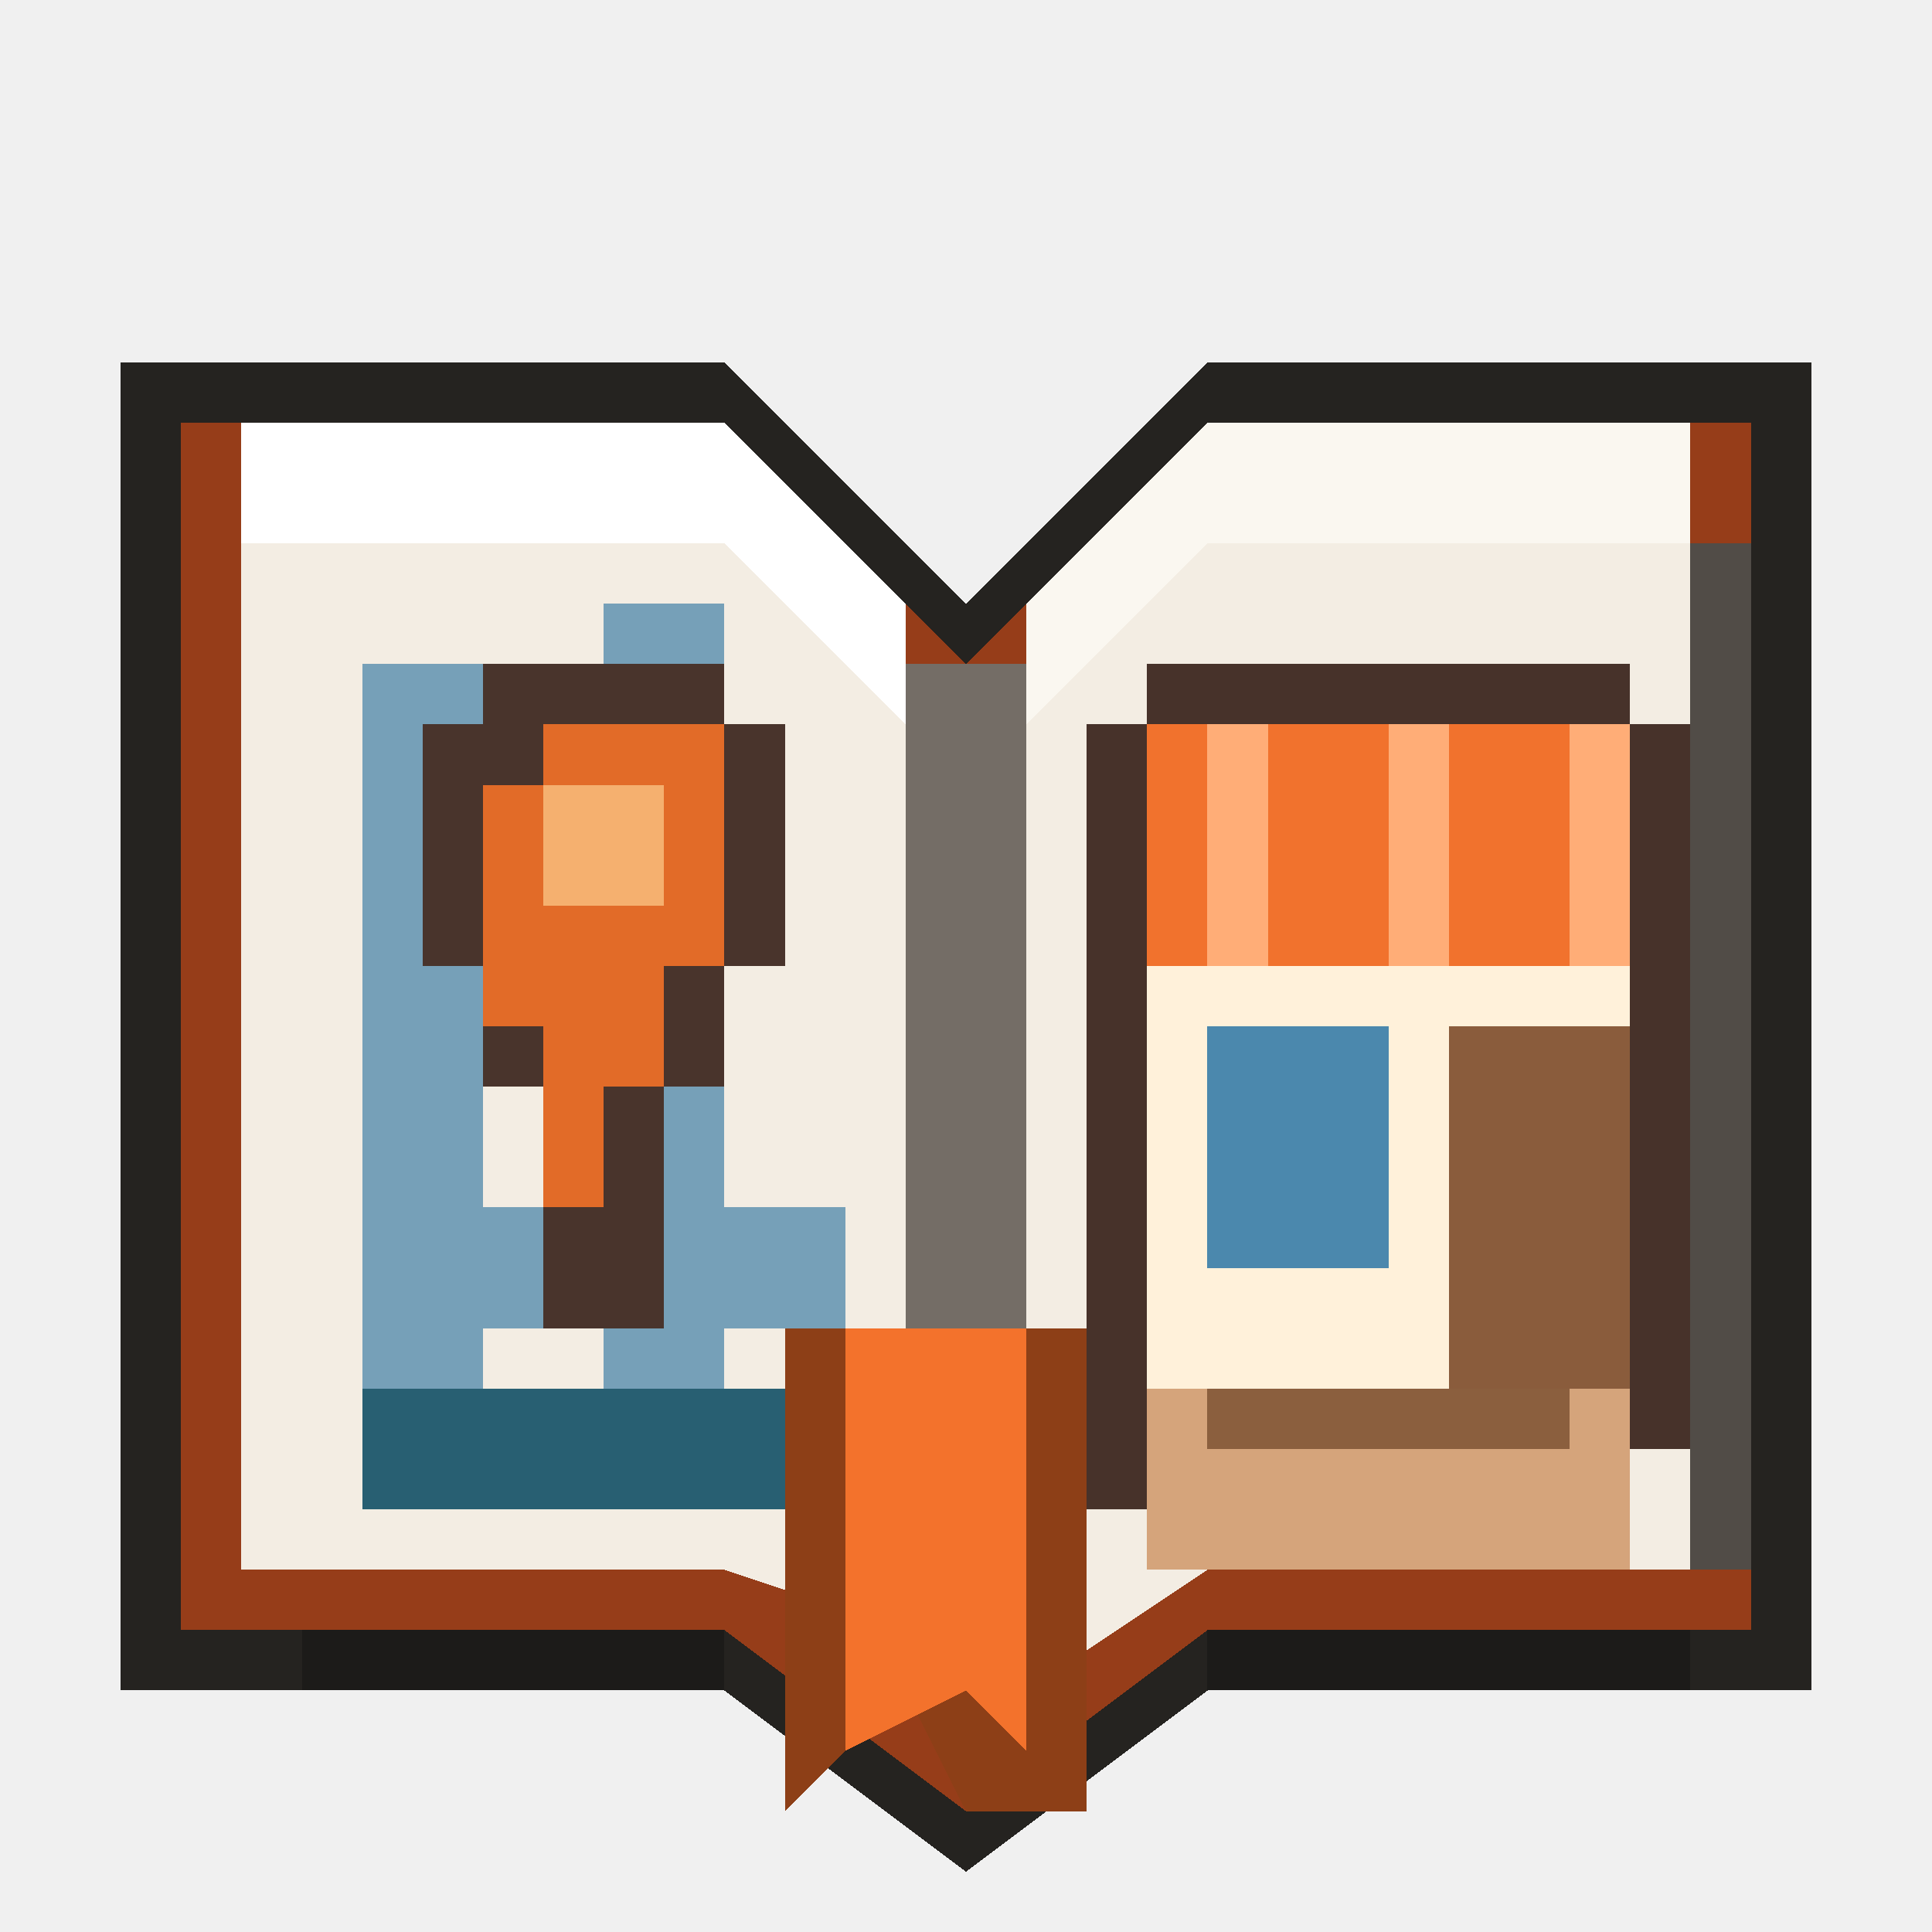
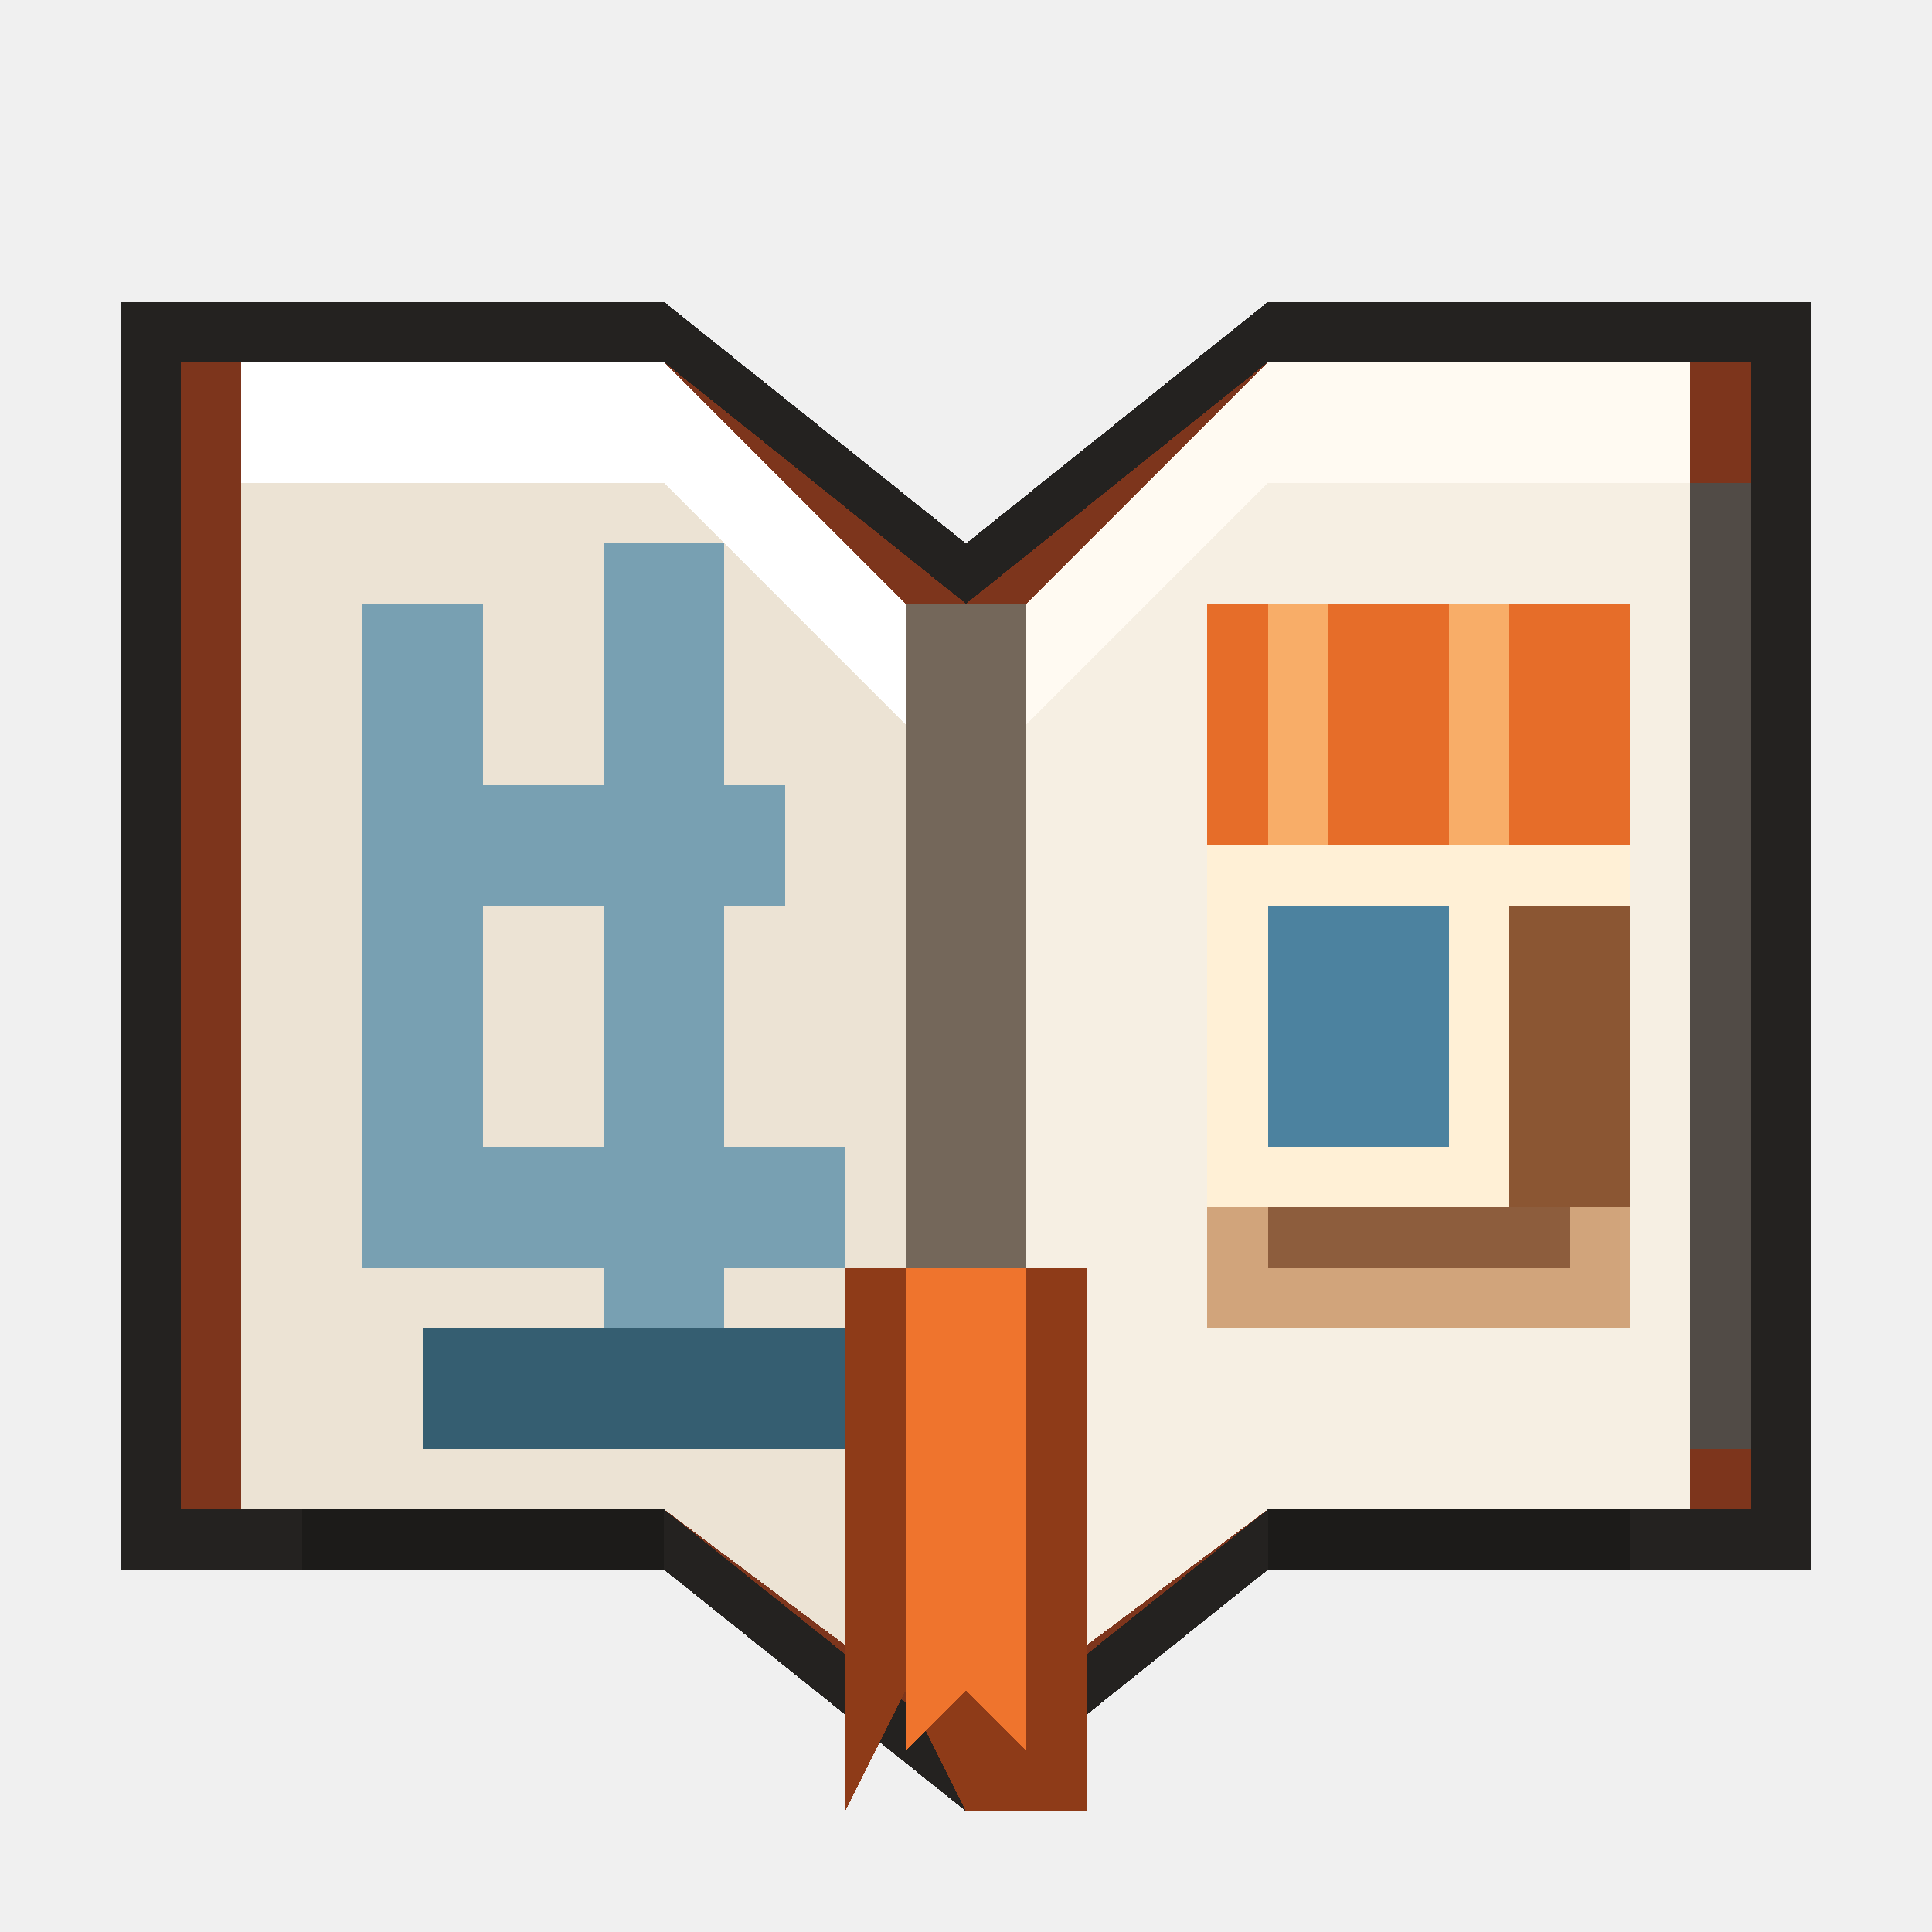
<svg xmlns="http://www.w3.org/2000/svg" viewBox="0 0 32 32" shape-rendering="crispEdges" data-m98-concept="navi" data-m98-grid="32">
-   <path fill="#252320" d="M2 6H12L16 10L20 6H30V28H20L16 31L12 28H2Z" />
-   <polygon fill="#963d19" points="3,7 12,7 16,11 20,7 29,7 29,27 20,27 16,30 12,27 3,27" />
-   <polygon fill="#f3ede3" points="4,7 12,7 15,10 15,27 12,26 4,26" />
-   <polygon fill="#f3ede3" points="17,10 20,7 28,7 28,26 20,26 17,28" />
-   <polygon fill="#ffffff" points="4,7 12,7 15,10 15,12 12,9 4,9" />
-   <polygon fill="#faf7f0" points="17,10 20,7 28,7 28,9 20,9 17,12" />
-   <rect fill="#76a0b8" x="6" y="11" width="2" height="12" />
-   <rect fill="#76a0b8" x="6" y="14" width="7" height="2" />
-   <rect fill="#76a0b8" x="10" y="10" width="2" height="14" />
-   <rect fill="#76a0b8" x="6" y="20" width="8" height="2" />
-   <path fill="#49342c" d="M8 11H12V12H13V16H12V18H11V22H9V18H8V16H7V12H8Z" />
-   <path fill="#e26b28" d="M9 12H12V16H11V18H10V20H9V17H8V13H9Z" />
-   <rect fill="#f5b06f" x="9" y="13" width="2" height="2" />
-   <rect fill="#285f72" x="6" y="23" width="8" height="2" />
-   <path fill="#47322a" d="M19 11H27V12H28V24H27V26H19V25H18V12H19Z" />
-   <rect fill="#fff1da" x="19" y="16" width="8" height="8" />
-   <rect fill="#f1722d" x="19" y="12" width="8" height="4" />
-   <rect fill="#ffad77" x="20" y="12" width="1" height="4" />
-   <rect fill="#ffad77" x="23" y="12" width="1" height="4" />
-   <rect fill="#ffad77" x="26" y="12" width="1" height="4" />
-   <rect fill="#4b88ad" x="20" y="17" width="3" height="4" />
-   <rect fill="#8a5c3c" x="24" y="17" width="3" height="7" />
-   <rect fill="#d5a47b" x="19" y="23" width="8" height="3" />
-   <rect fill="#8b5f3e" x="20" y="23" width="6" height="1" />
-   <rect fill="#746d66" x="15" y="11" width="2" height="16" />
-   <path fill="#8d3f17" d="M13 22H18V30H16L15 28L13 30Z" />
-   <polygon fill="#f3722c" points="14,22 17,22 17,29 16,28 14,29" />
-   <rect fill="#514c47" x="28" y="9" width="1" height="17" />
-   <rect fill="#1c1b19" x="5" y="27" width="7" height="1" />
-   <rect fill="#1c1b19" x="20" y="27" width="8" height="1" />
+   <path fill="#242220" d="M2 5H11L16 9L21 5H30V26H21L16 30L11 26H2Z" />
+   <path fill="#7d351c" d="M3 6H11L16 10L21 6H29V25H21L16 29L11 25H3Z" />
+   <polygon fill="#ece3d4" points="4,6 11,6 15,10 15,28 11,25 4,25" />
+   <polygon fill="#f6efe3" points="17,10 21,6 28,6 28,25 21,25 17,28" />
+   <polygon fill="#ffffff" points="4,6 11,6 15,10 15,12 11,8 4,8" />
+   <polygon fill="#fffaf2" points="17,10 21,6 28,6 28,8 21,8 17,12" />
+   <rect fill="#74675a" x="15" y="10" width="2" height="17" />
+   <rect fill="#78a0b2" x="6" y="10" width="2" height="11" />
+   <rect fill="#78a0b2" x="6" y="13" width="7" height="2" />
+   <rect fill="#78a0b2" x="10" y="9" width="2" height="14" />
+   <rect fill="#78a0b2" x="6" y="19" width="8" height="2" />
+   <rect fill="#355e71" x="7" y="22" width="7" height="2" />
+   <rect fill="#7b4a2e" x="20" y="10" width="7" height="12" />
+   <rect fill="#e66d29" x="20" y="10" width="7" height="4" />
+   <rect fill="#f8ad68" x="21" y="10" width="1" height="4" />
+   <rect fill="#f8ad68" x="24" y="10" width="1" height="4" />
+   <rect fill="#fff0d6" x="20" y="14" width="7" height="7" />
+   <rect fill="#4c829f" x="21" y="15" width="3" height="4" />
+   <rect fill="#8b5633" x="25" y="15" width="2" height="6" />
+   <rect fill="#d1a47b" x="20" y="20" width="7" height="2" />
+   <rect fill="#8d5d3d" x="21" y="20" width="5" height="1" />
+   <path fill="#8e3b18" d="M14 21H18V30H16L15 28L14 30Z" />
+   <polygon fill="#ef742d" points="15,21 17,21 17,29 16,28 15,29" />
+   <rect fill="#514b46" x="28" y="8" width="1" height="16" />
+   <rect fill="#1c1b19" x="5" y="25" width="6" height="1" />
+   <rect fill="#1c1b19" x="21" y="25" width="6" height="1" />
</svg>
